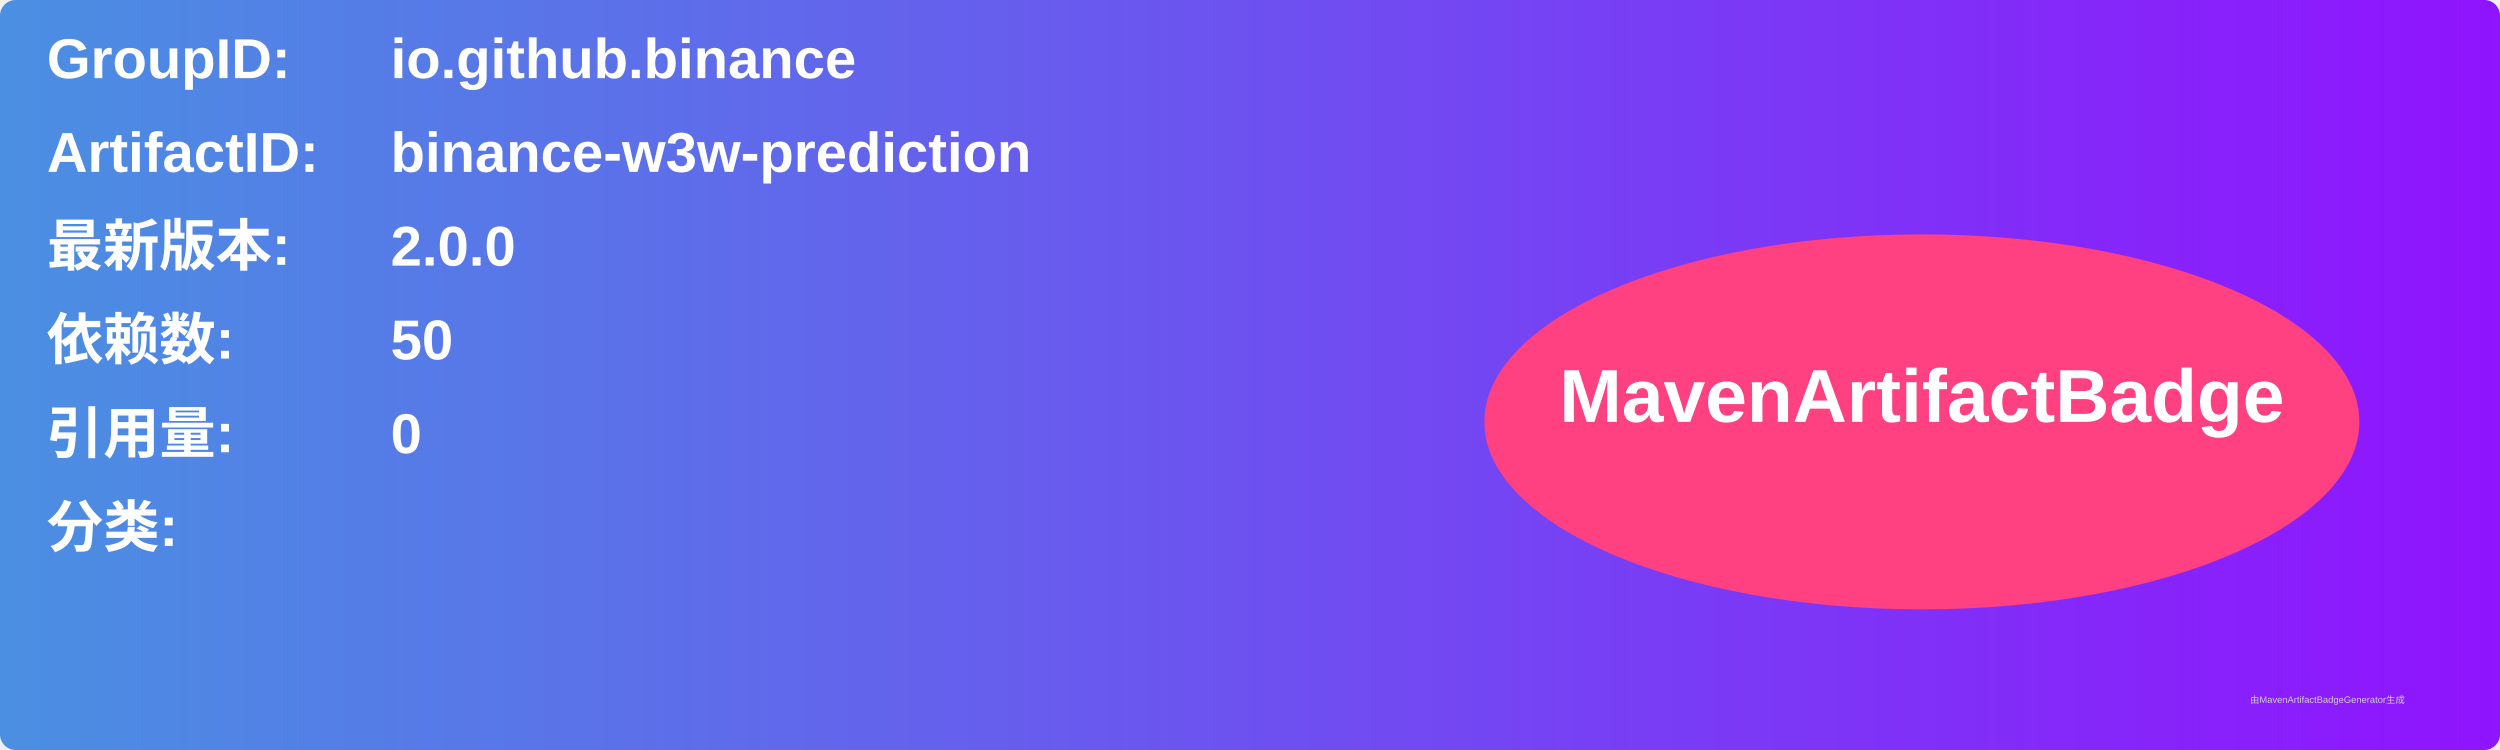
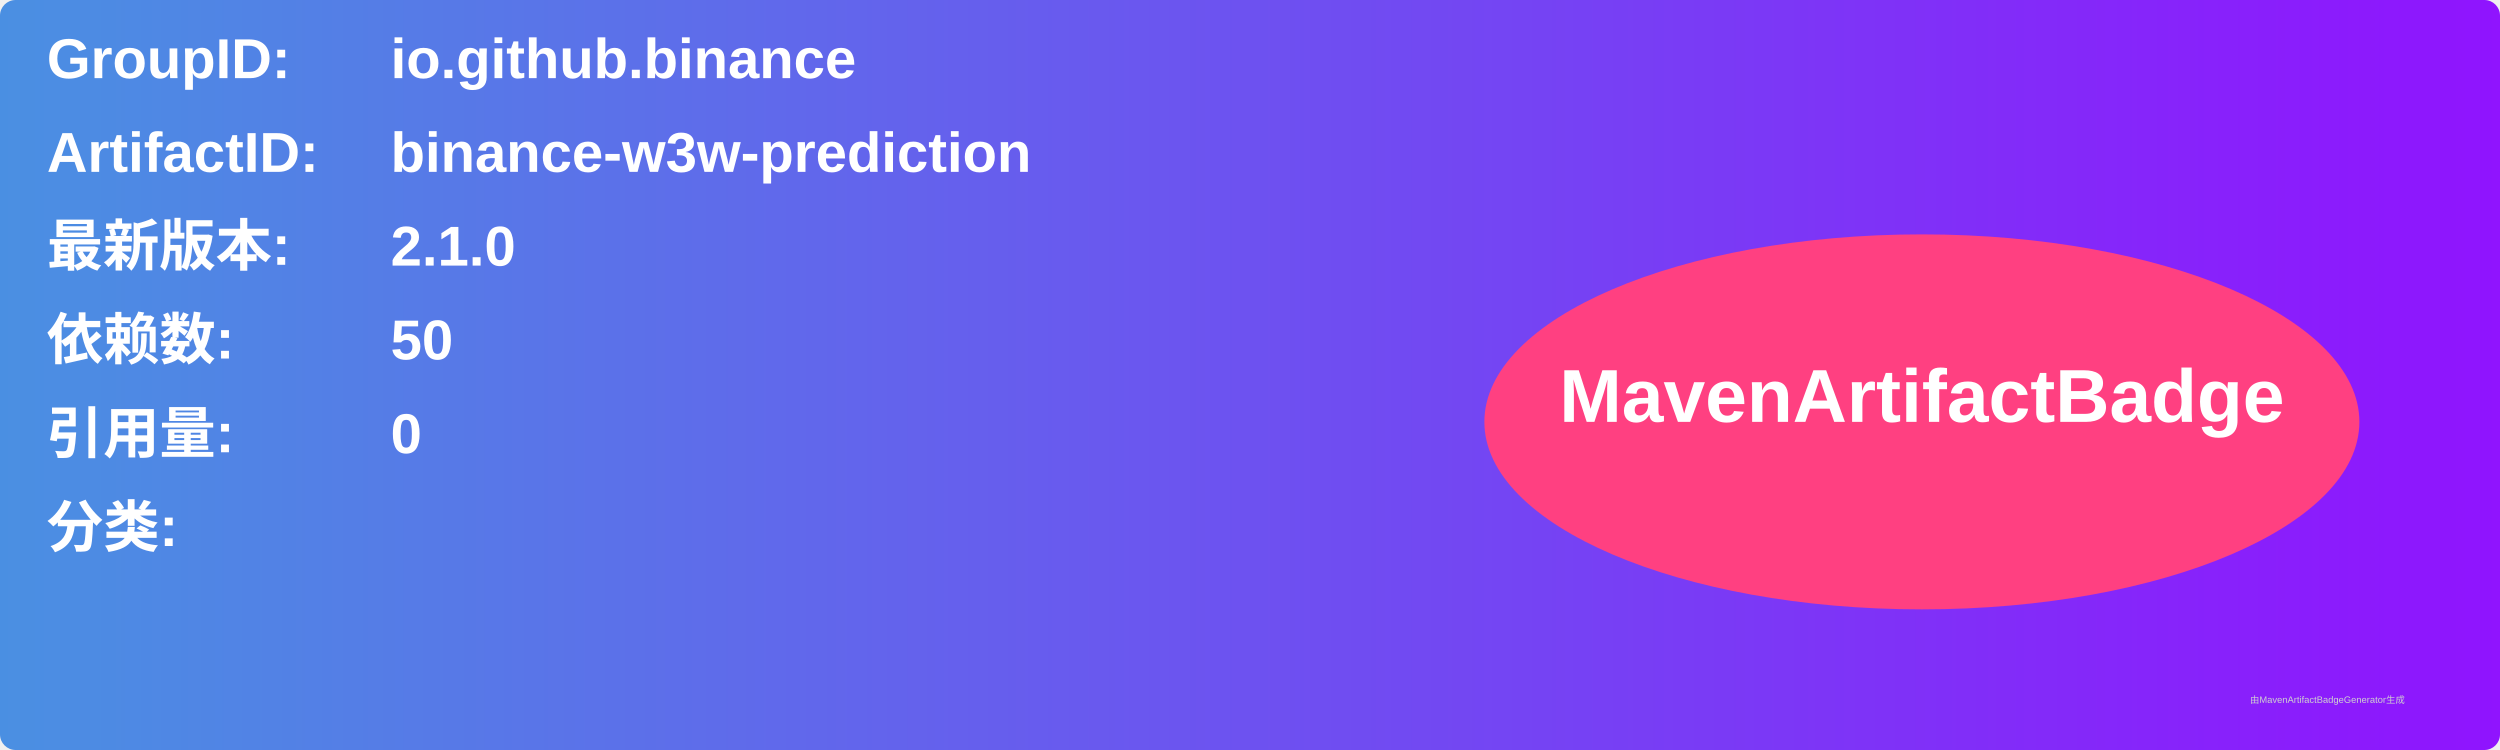
<svg xmlns="http://www.w3.org/2000/svg" width="800" height="240" viewBox="0 0 800 240">
  <linearGradient id="grad" x1="0%" y1="0%" x2="100%" y2="0%">
    <stop offset="0%" stop-color="#4a90e2" />
    <stop offset="100%" stop-color="#9013fe" />
  </linearGradient>
  <rect width="100%" height="100%" rx="5" ry="5" fill="url(#grad)" />
  <g transform="translate(15, 15)">
    <text x="0" y="10" font-family="Arial" font-size="18" fill="white" font-weight="bold" width="260">GroupID:</text>
    <text x="110" y="10" font-family="Arial" font-size="18" fill="white" font-weight="bold" width="460">io.github.binance</text>
    <text x="0" y="40" font-family="Arial" font-size="18" fill="white" font-weight="bold" width="260">ArtifactID:</text>
    <text x="110" y="40" font-family="Arial" font-size="18" fill="white" font-weight="bold" width="460">binance-w3w-prediction</text>
    <text x="0" y="70" font-family="Arial" font-size="18" fill="white" font-weight="bold">最新版本:</text>
    <text x="110" y="70" font-family="Arial" font-size="18" fill="white" font-weight="bold">
-       <tspan font-weight="bold">2.0.0</tspan>
+       <tspan font-weight="bold">2.1.0</tspan>
    </text>
    <text x="0" y="100" font-family="Arial" font-size="18" fill="white" font-weight="bold">依赖数: </text>
    <text x="110" y="100" font-family="Arial" font-size="18" fill="white">
      <tspan font-weight="bold">50</tspan>
    </text>
    <text x="0" y="130" font-family="Arial" font-size="18" fill="white" font-weight="bold">引用量: </text>
    <text x="110" y="130" font-family="Arial" font-size="18" fill="white">
      <tspan font-weight="bold">0</tspan>
    </text>
    <text x="0" y="160" font-family="Arial" font-size="18" fill="white" font-weight="bold">分类:</text>
    <text x="10" y="190" font-family="Arial" font-size="10" fill="white">
      <tspan font-weight="bold" />
    </text>
    <ellipse cx="600" cy="120" rx="140" ry="60" fill="#ff4081" />
    <text x="600" y="120" text-anchor="middle" font-family="Arial" font-size="24" fill="white" font-weight="bold">MavenArtifactBadge</text>
  </g>
  <text x="720" y="225" font-family="Arial" font-size="3" fill="#d0d0d0">由MavenArtifactBadgeGenerator生成</text>
</svg>
